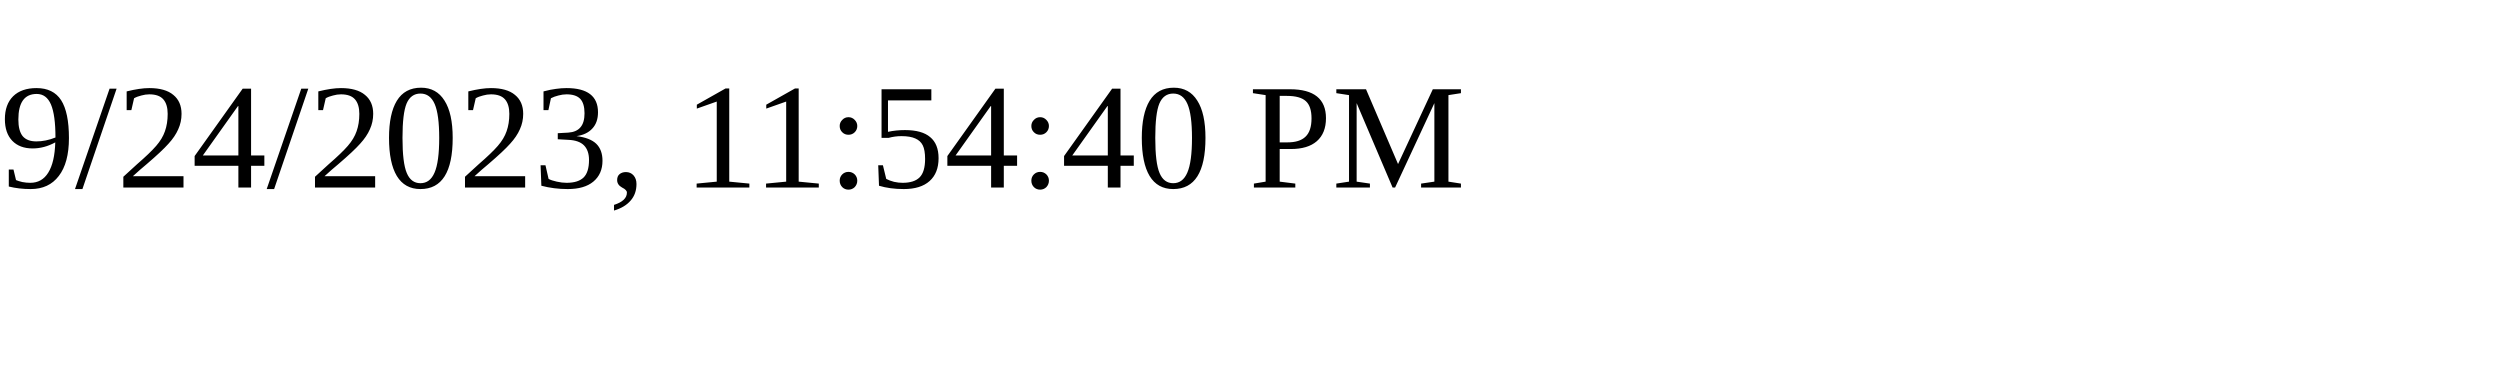
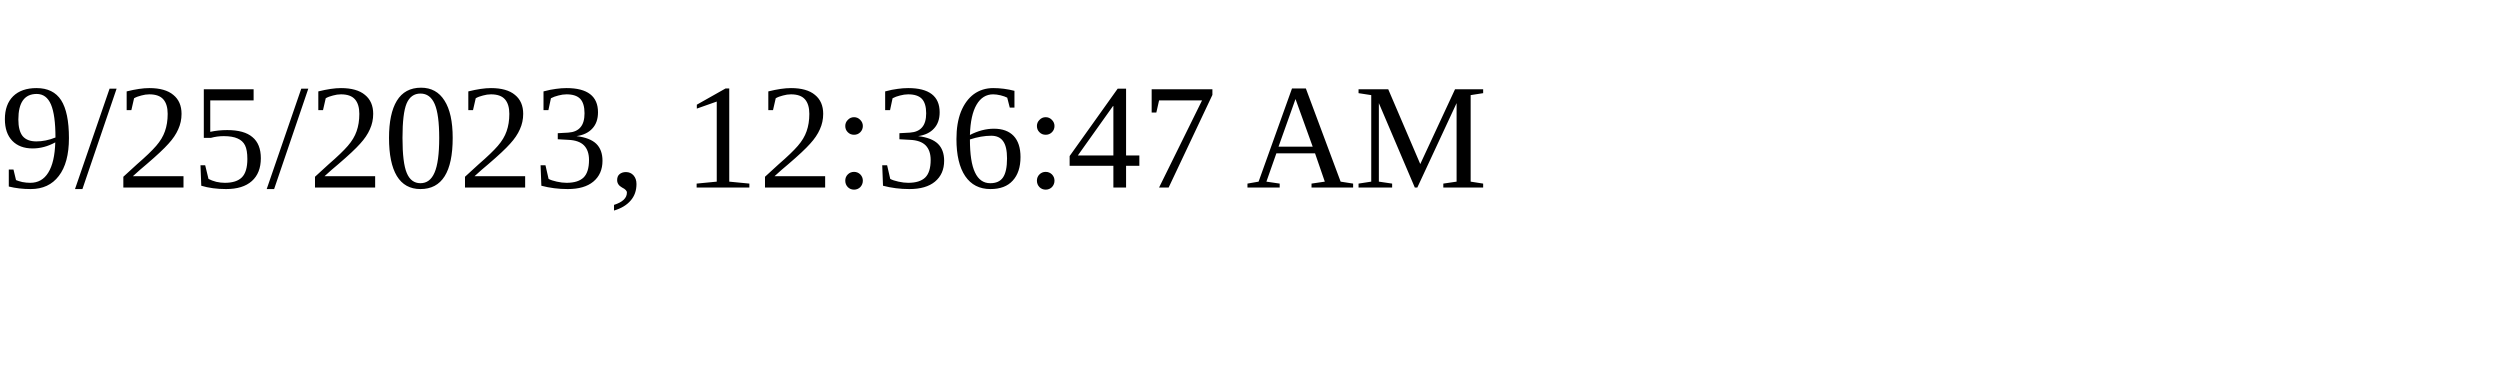
<svg xmlns="http://www.w3.org/2000/svg" height="30" width="200">
-   <text x="0" y="15">9/24/2023, 11:54:40 PM</text>
+   <text x="0" y="15">9/25/2023, 12:36:47 AM</text>
</svg>
